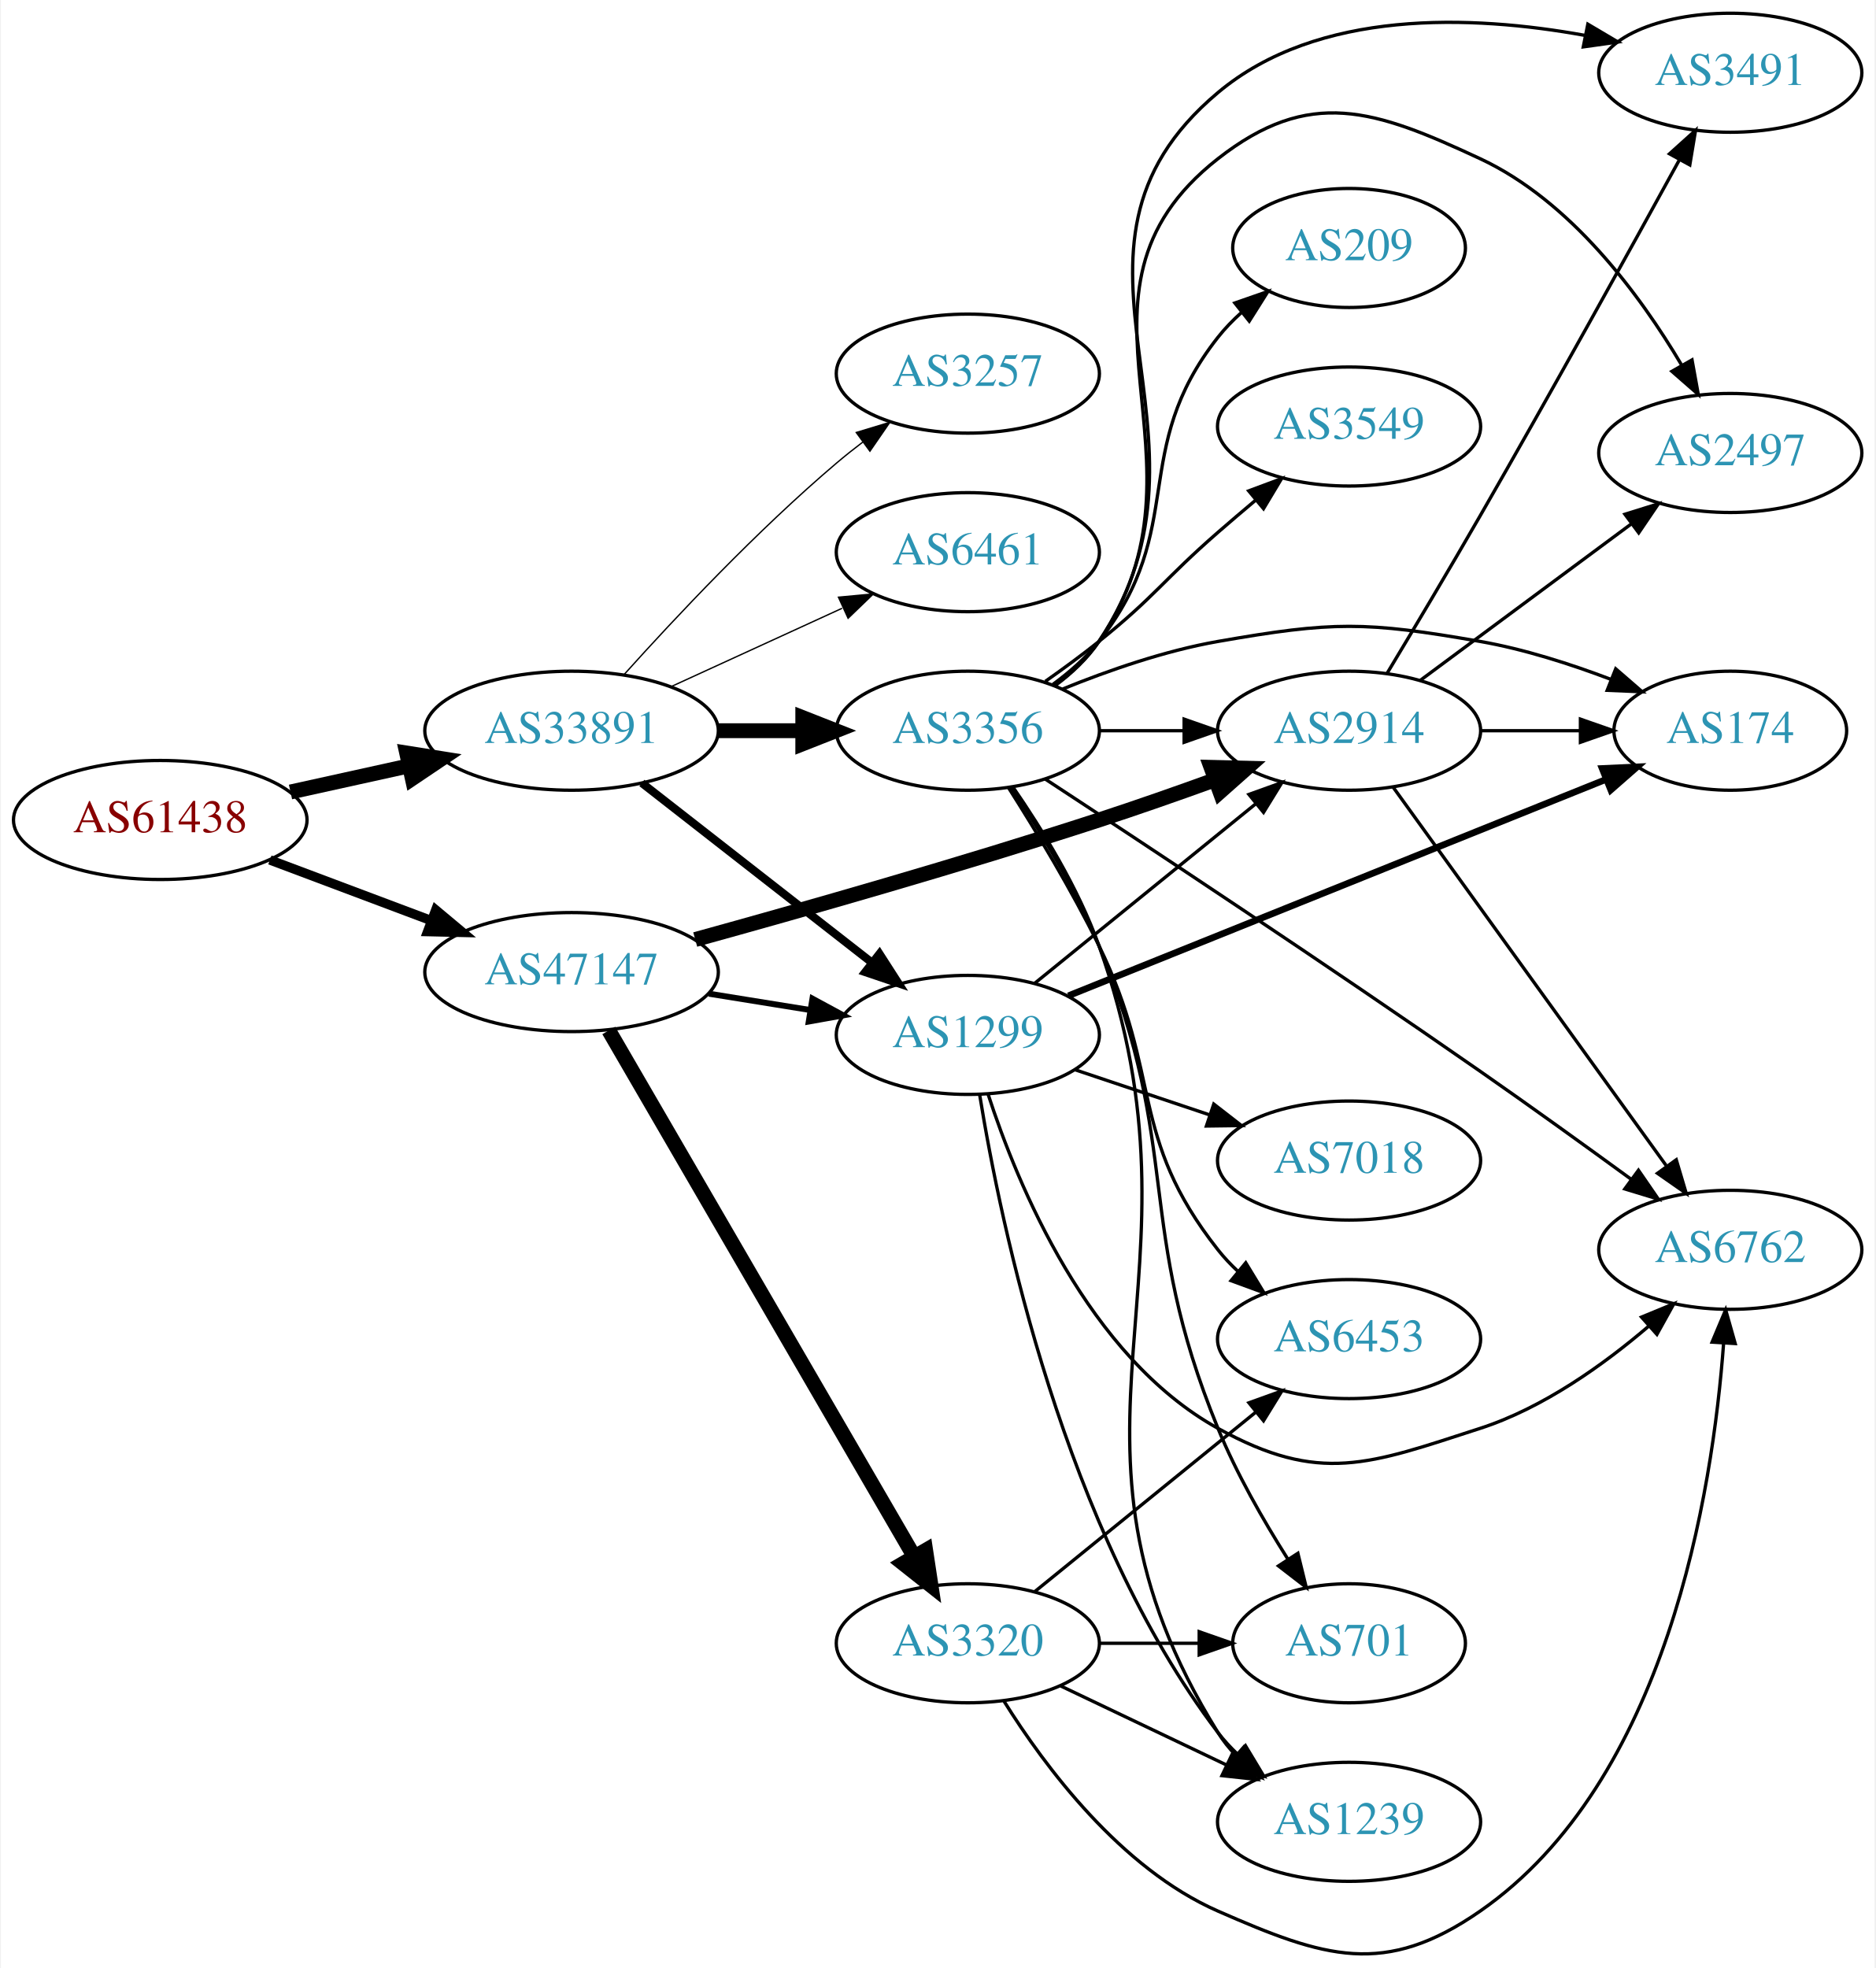
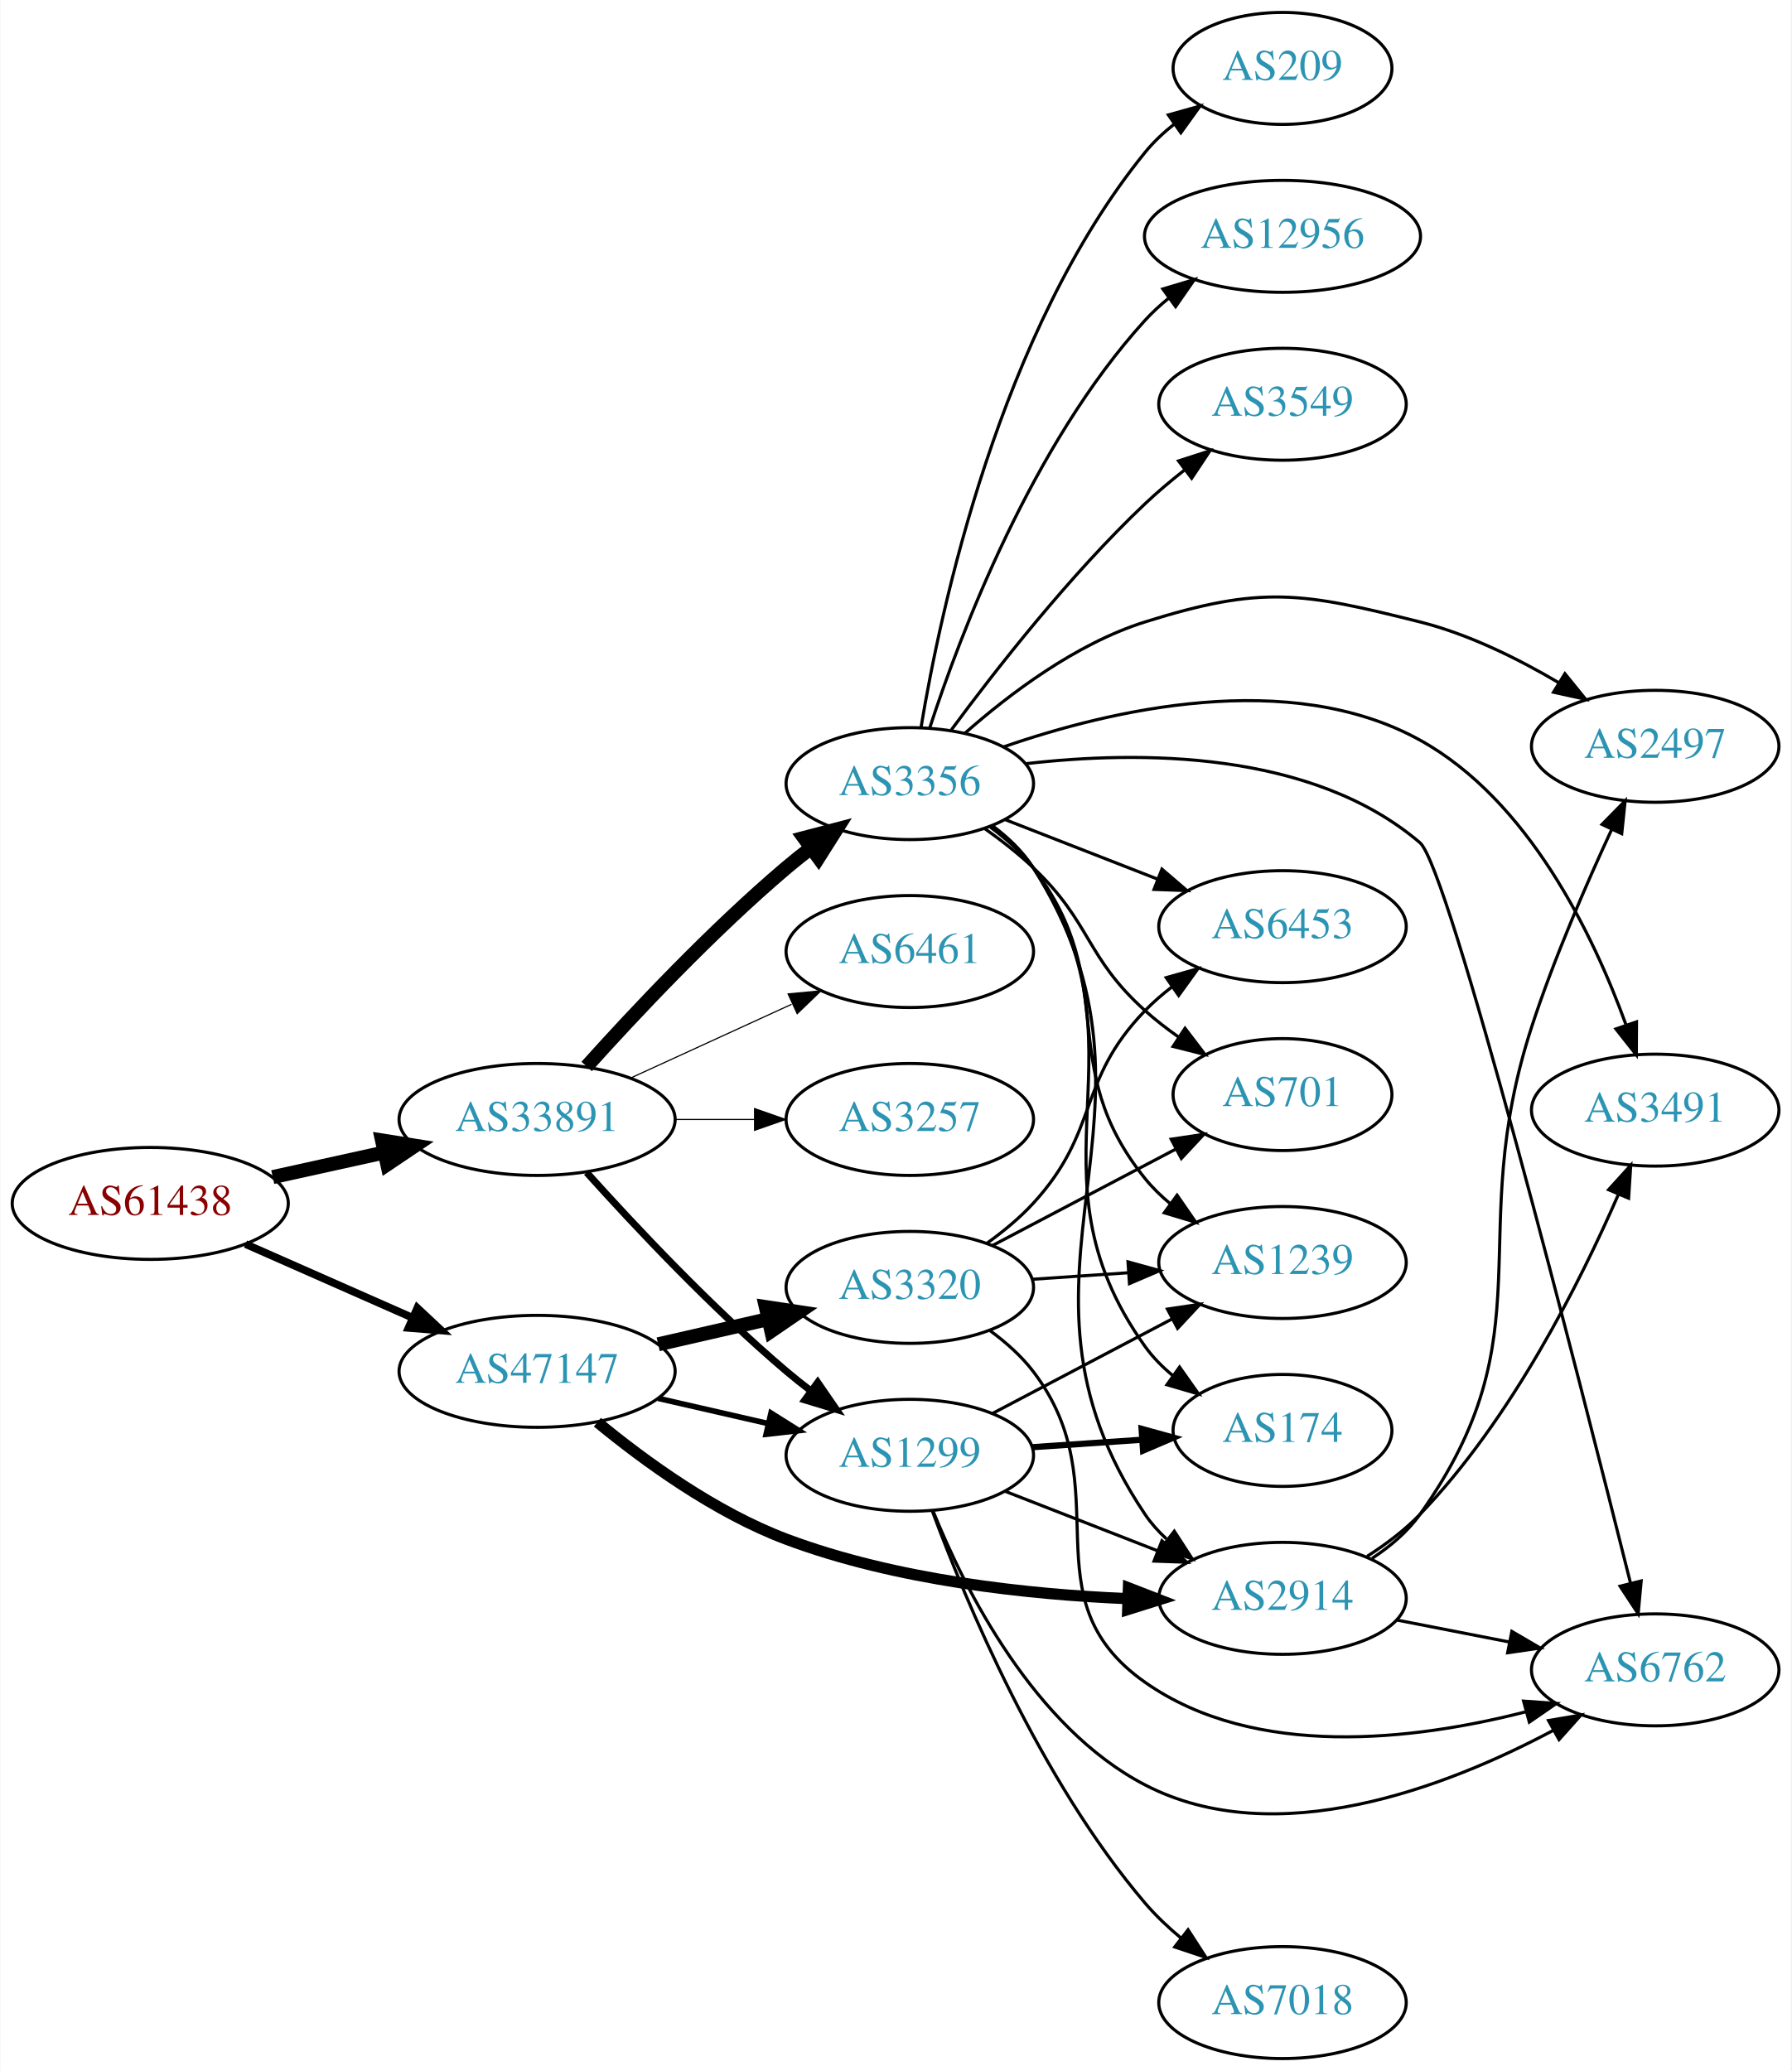
- <svg xmlns="http://www.w3.org/2000/svg" xmlns:xlink="http://www.w3.org/1999/xlink" width="567pt" height="595pt" viewBox="0.00 0.00 566.66 595.21">
-   <g id="graph0" class="graph" transform="scale(1 1) rotate(0) translate(4 591.213)">
-     <polygon fill="white" stroke="none" points="-4,4 -4,-591.213 562.663,-591.213 562.663,4 -4,4" />
+ <svg xmlns="http://www.w3.org/2000/svg" xmlns:xlink="http://www.w3.org/1999/xlink" width="576pt" height="666pt" viewBox="0.00 0.00 575.76 666.00">
+   <g id="graph0" class="graph" transform="scale(1 1) rotate(0) translate(4 662)">
+     <polygon fill="white" stroke="none" points="-4,4 -4,-662 571.762,-662 571.762,4 -4,4" />
    <g id="node1" class="node">
      <g id="a_node1">
        <a xlink:href="/asn/61438" xlink:title="AS61438 ~ ip-it consult GmbH [AT]">
-           <ellipse fill="#ffffff" stroke="black" cx="44.196" cy="-343.213" rx="44.393" ry="18" />
-           <text text-anchor="middle" x="44.196" y="-339.513" font-family="Times,serif" font-size="14.00" fill="#880000">AS61438</text>
+           <ellipse fill="#ffffff" stroke="black" cx="44.196" cy="-275" rx="44.393" ry="18" />
+           <text text-anchor="middle" x="44.196" y="-271.3" font-family="Times,serif" font-size="14.00" fill="#880000">AS61438</text>
        </a>
      </g>
    </g>
    <g id="node2" class="node">
      <g id="a_node2">
        <a xlink:href="/asn/33891" xlink:title="AS33891 ~ CORE-BACKBONE GMBH GLOBAL NETWORK [DE]">
-           <ellipse fill="#ffffff" stroke="black" cx="168.588" cy="-370.213" rx="44.393" ry="18" />
-           <text text-anchor="middle" x="168.588" y="-366.513" font-family="Times,serif" font-size="14.00" fill="#2c94b3">AS33891</text>
+           <ellipse fill="#ffffff" stroke="black" cx="168.588" cy="-302" rx="44.393" ry="18" />
+           <text text-anchor="middle" x="168.588" y="-298.3" font-family="Times,serif" font-size="14.00" fill="#2c94b3">AS33891</text>
        </a>
      </g>
    </g>
    <g id="edge1" class="edge">
-       <path fill="none" stroke="black" stroke-width="4.5" d="M83.586,-351.682C94.978,-354.195 107.6,-356.98 119.525,-359.61" />
-       <polygon fill="black" stroke="black" stroke-width="4.5" points="118.721,-363.465 129.335,-361.774 120.418,-355.775 118.721,-363.465" />
+       <path fill="none" stroke="black" stroke-width="4.5" d="M83.586,-283.469C94.978,-285.982 107.6,-288.767 119.525,-291.397" />
+       <polygon fill="black" stroke="black" stroke-width="4.5" points="118.721,-295.252 129.335,-293.561 120.418,-287.562 118.721,-295.252" />
    </g>
    <g id="node3" class="node">
      <g id="a_node3">
        <a xlink:href="/asn/47147" xlink:title="AS47147 ~ ANEXIA Internetdienstleistungs GmbH [AT]">
-           <ellipse fill="#ffffff" stroke="black" cx="168.588" cy="-297.213" rx="44.393" ry="18" />
-           <text text-anchor="middle" x="168.588" y="-293.513" font-family="Times,serif" font-size="14.00" fill="#2c94b3">AS47147</text>
+           <ellipse fill="#ffffff" stroke="black" cx="168.588" cy="-221" rx="44.393" ry="18" />
+           <text text-anchor="middle" x="168.588" y="-217.3" font-family="Times,serif" font-size="14.00" fill="#2c94b3">AS47147</text>
        </a>
      </g>
    </g>
    <g id="edge2" class="edge">
-       <path fill="none" stroke="black" stroke-width="2.842" d="M77.353,-331.127C92.251,-325.528 110.138,-318.805 126.043,-312.827" />
-       <polygon fill="black" stroke="black" stroke-width="2.842" points="127.517,-316.013 135.646,-309.218 125.054,-309.46 127.517,-316.013" />
+       <path fill="none" stroke="black" stroke-width="2.475" d="M74.824,-261.928C90.941,-254.817 111.081,-245.931 128.473,-238.258" />
+       <polygon fill="black" stroke="black" stroke-width="2.475" points="130.073,-241.378 137.809,-234.139 127.247,-234.973 130.073,-241.378" />
    </g>
    <g id="node4" class="node">
      <g id="a_node4">
-         <a xlink:href="/asn/3257" xlink:title="AS3257 ~ GTT [DE]">
-           <ellipse fill="#ffffff" stroke="black" cx="288.431" cy="-478.213" rx="39.794" ry="18" />
-           <text text-anchor="middle" x="288.431" y="-474.513" font-family="Times,serif" font-size="14.00" fill="#2c94b3">AS3257</text>
+         <a xlink:href="/asn/3356" xlink:title="AS3356 ~ Level 3 Parent, LLC [US]">
+           <ellipse fill="#ffffff" stroke="black" cx="288.431" cy="-410" rx="39.794" ry="18" />
+           <text text-anchor="middle" x="288.431" y="-406.3" font-family="Times,serif" font-size="14.00" fill="#2c94b3">AS3356</text>
        </a>
      </g>
    </g>
    <g id="edge3" class="edge">
-       <path fill="none" stroke="black" stroke-width="0.409" d="M184.521,-387.257C199.847,-404.31 224.782,-430.863 248.784,-451.213 251.281,-453.33 253.942,-455.445 256.653,-457.506" />
-       <polygon fill="black" stroke="black" stroke-width="0.409" points="254.69,-460.407 264.83,-463.479 258.819,-454.754 254.69,-460.407" />
+       <path fill="none" stroke="black" stroke-width="4.5" d="M184.521,-319.044C199.847,-336.097 224.782,-362.65 248.784,-383 251.281,-385.117 253.942,-387.232 256.653,-389.293" />
+       <polygon fill="black" stroke="black" stroke-width="4.5" points="254.432,-392.547 264.83,-395.266 259.077,-386.188 254.432,-392.547" />
    </g>
    <g id="node5" class="node">
      <g id="a_node5">
-         <a xlink:href="/asn/1299" xlink:title="AS1299 ~ Telia Carrier [EU]">
-           <ellipse fill="#ffffff" stroke="black" cx="288.431" cy="-278.213" rx="39.794" ry="18" />
-           <text text-anchor="middle" x="288.431" y="-274.513" font-family="Times,serif" font-size="14.00" fill="#2c94b3">AS1299</text>
+         <a xlink:href="/asn/6461" xlink:title="AS6461 ~ Zayo Bandwidth [US]">
+           <ellipse fill="#ffffff" stroke="black" cx="288.431" cy="-356" rx="39.794" ry="18" />
+           <text text-anchor="middle" x="288.431" y="-352.3" font-family="Times,serif" font-size="14.00" fill="#2c94b3">AS6461</text>
        </a>
      </g>
    </g>
    <g id="edge4" class="edge">
-       <path fill="none" stroke="black" stroke-width="2.455" d="M189.846,-354.398C209.017,-339.431 237.966,-316.83 259.358,-300.129" />
-       <polygon fill="black" stroke="black" stroke-width="2.455" points="261.709,-302.735 267.437,-293.822 257.401,-297.217 261.709,-302.735" />
+       <path fill="none" stroke="black" stroke-width="0.375" d="M198.718,-315.348C214.329,-322.502 233.727,-331.391 250.399,-339.03" />
+       <polygon fill="black" stroke="black" stroke-width="0.375" points="249.302,-342.378 259.851,-343.362 252.218,-336.014 249.302,-342.378" />
    </g>
    <g id="node6" class="node">
      <g id="a_node6">
-         <a xlink:href="/asn/3356" xlink:title="AS3356 ~ Level 3 Parent, LLC [US]">
-           <ellipse fill="#ffffff" stroke="black" cx="288.431" cy="-370.213" rx="39.794" ry="18" />
-           <text text-anchor="middle" x="288.431" y="-366.513" font-family="Times,serif" font-size="14.00" fill="#2c94b3">AS3356</text>
+         <a xlink:href="/asn/1299" xlink:title="AS1299 ~ Telia Carrier [EU]">
+           <ellipse fill="#ffffff" stroke="black" cx="288.431" cy="-194" rx="39.794" ry="18" />
+           <text text-anchor="middle" x="288.431" y="-190.3" font-family="Times,serif" font-size="14.00" fill="#2c94b3">AS1299</text>
        </a>
      </g>
    </g>
    <g id="edge5" class="edge">
-       <path fill="none" stroke="black" stroke-width="4.5" d="M212.799,-370.213C221.112,-370.213 229.875,-370.213 238.357,-370.213" />
-       <polygon fill="black" stroke="black" stroke-width="4.5" points="238.516,-374.151 248.516,-370.213 238.516,-366.276 238.516,-374.151" />
+       <path fill="none" stroke="black" stroke-width="2.25" d="M184.521,-284.956C199.847,-267.903 224.782,-241.35 248.784,-221 251.281,-218.883 253.942,-216.768 256.653,-214.707" />
+       <polygon fill="black" stroke="black" stroke-width="2.25" points="258.819,-217.459 264.83,-208.734 254.69,-211.806 258.819,-217.459" />
    </g>
    <g id="node7" class="node">
      <g id="a_node7">
-         <a xlink:href="/asn/6461" xlink:title="AS6461 ~ Zayo Bandwidth [US]">
-           <ellipse fill="#ffffff" stroke="black" cx="288.431" cy="-424.213" rx="39.794" ry="18" />
-           <text text-anchor="middle" x="288.431" y="-420.513" font-family="Times,serif" font-size="14.00" fill="#2c94b3">AS6461</text>
+         <a xlink:href="/asn/3257" xlink:title="AS3257 ~ GTT [DE]">
+           <ellipse fill="#ffffff" stroke="black" cx="288.431" cy="-302" rx="39.794" ry="18" />
+           <text text-anchor="middle" x="288.431" y="-298.3" font-family="Times,serif" font-size="14.00" fill="#2c94b3">AS3257</text>
        </a>
      </g>
    </g>
    <g id="edge6" class="edge">
-       <path fill="none" stroke="black" stroke-width="0.409" d="M198.718,-383.561C214.329,-390.715 233.727,-399.604 250.399,-407.243" />
-       <polygon fill="black" stroke="black" stroke-width="0.409" points="249.302,-410.591 259.851,-411.575 252.218,-404.227 249.302,-410.591" />
+       <path fill="none" stroke="black" stroke-width="0.375" d="M212.799,-302C221.112,-302 229.875,-302 238.357,-302" />
+       <polygon fill="black" stroke="black" stroke-width="0.375" points="238.516,-305.5 248.516,-302 238.516,-298.5 238.516,-305.5" />
+     </g>
+     <g id="edge25" class="edge">
+       <path fill="none" stroke="black" stroke-width="1.8" d="M207.523,-212.308C218.764,-209.733 231.176,-206.889 242.799,-204.226" />
+       <polygon fill="black" stroke="black" stroke-width="1.8" points="243.795,-207.588 252.761,-201.943 242.232,-200.765 243.795,-207.588" />
+     </g>
+     <g id="node18" class="node">
+       <g id="a_node18">
+         <a xlink:href="/asn/2914" xlink:title="AS2914 ~ NTT America, Inc. [US]">
+           <ellipse fill="#ffffff" stroke="black" cx="408.273" cy="-148" rx="39.794" ry="18" />
+           <text text-anchor="middle" x="408.273" y="-144.3" font-family="Times,serif" font-size="14.00" fill="#2c94b3">AS2914</text>
+         </a>
+       </g>
    </g>
    <g id="edge24" class="edge">
-       <path fill="none" stroke="black" stroke-width="1.8" d="M210.143,-290.674C220.03,-289.08 230.683,-287.363 240.827,-285.727" />
-       <polygon fill="black" stroke="black" stroke-width="1.8" points="241.438,-289.174 250.753,-284.127 240.323,-282.263 241.438,-289.174" />
+       <path fill="none" stroke="black" stroke-width="3.6" d="M187.977,-204.64C203.167,-192.122 225.88,-175.592 248.784,-167 284.021,-153.782 326.473,-149.241 358.57,-147.891" />
+       <polygon fill="black" stroke="black" stroke-width="3.6" points="358.726,-151.388 368.604,-147.557 358.494,-144.391 358.726,-151.388" />
+     </g>
+     <g id="node20" class="node">
+       <g id="a_node20">
+         <a xlink:href="/asn/3320" xlink:title="AS3320 ~ DTAG [DE]">
+           <ellipse fill="#ffffff" stroke="black" cx="288.431" cy="-248" rx="39.794" ry="18" />
+           <text text-anchor="middle" x="288.431" y="-244.3" font-family="Times,serif" font-size="14.00" fill="#2c94b3">AS3320</text>
+         </a>
+       </g>
+     </g>
+     <g id="edge23" class="edge">
+       <path fill="none" stroke="black" stroke-width="4.5" d="M207.523,-229.692C218.764,-232.267 231.176,-235.111 242.799,-237.774" />
+       <polygon fill="black" stroke="black" stroke-width="4.5" points="242.134,-241.661 252.761,-240.057 243.893,-233.985 242.134,-241.661" />
    </g>
    <g id="node8" class="node">
      <g id="a_node8">
-         <a xlink:href="/asn/2914" xlink:title="AS2914 ~ NTT America, Inc. [US]">
-           <ellipse fill="#ffffff" stroke="black" cx="403.724" cy="-370.213" rx="39.794" ry="18" />
-           <text text-anchor="middle" x="403.724" y="-366.513" font-family="Times,serif" font-size="14.00" fill="#2c94b3">AS2914</text>
-         </a>
-       </g>
+         <a xlink:href="/asn/6453" xlink:title="AS6453 ~ TATA COMMUNICATIONS (AMERICA) INC [US]">
+           <ellipse fill="#ffffff" stroke="black" cx="408.273" cy="-364" rx="39.794" ry="18" />
+           <text text-anchor="middle" x="408.273" y="-360.3" font-family="Times,serif" font-size="14.00" fill="#2c94b3">AS6453</text>
+         </a>
+       </g>
+     </g>
+     <g id="edge7" class="edge">
+       <path fill="none" stroke="black" d="M319.167,-398.392C333.961,-392.618 352.039,-385.561 367.96,-379.346" />
+       <polygon fill="black" stroke="black" points="369.503,-382.501 377.546,-375.604 366.958,-375.98 369.503,-382.501" />
+     </g>
+     <g id="node9" class="node">
+       <g id="a_node9">
+         <a xlink:href="/asn/209" xlink:title="AS209 ~ CenturyLink Communications, LLC [US]">
+           <ellipse fill="#ffffff" stroke="black" cx="408.273" cy="-640" rx="35.194" ry="18" />
+           <text text-anchor="middle" x="408.273" y="-636.3" font-family="Times,serif" font-size="14.00" fill="#2c94b3">AS209</text>
+         </a>
+       </g>
+     </g>
+     <g id="edge8" class="edge">
+       <path fill="none" stroke="black" d="M292.018,-427.94C298.277,-465.87 317.315,-555.44 364.077,-613 366.775,-616.32 369.995,-619.35 373.445,-622.08" />
+       <polygon fill="black" stroke="black" points="371.57,-625.04 381.771,-627.903 375.582,-619.304 371.57,-625.04" />
+     </g>
+     <g id="node10" class="node">
+       <g id="a_node10">
+         <a xlink:href="/asn/12956" xlink:title="AS12956 ~ TELXIUS [ES]">
+           <ellipse fill="#ffffff" stroke="black" cx="408.273" cy="-586" rx="44.393" ry="18" />
+           <text text-anchor="middle" x="408.273" y="-582.3" font-family="Times,serif" font-size="14.00" fill="#2c94b3">AS12956</text>
+         </a>
+       </g>
+     </g>
+     <g id="edge9" class="edge">
+       <path fill="none" stroke="black" d="M294.84,-427.917C304.618,-457.925 327.664,-518.984 364.077,-559 366.41,-561.563 369.04,-563.974 371.823,-566.22" />
+       <polygon fill="black" stroke="black" points="369.794,-569.072 379.947,-572.099 373.898,-563.401 369.794,-569.072" />
+     </g>
+     <g id="node11" class="node">
+       <g id="a_node11">
+         <a xlink:href="/asn/701" xlink:title="AS701 ~ UUNET [US]">
+           <ellipse fill="#ffffff" stroke="black" cx="408.273" cy="-310" rx="35.194" ry="18" />
+           <text text-anchor="middle" x="408.273" y="-306.3" font-family="Times,serif" font-size="14.00" fill="#2c94b3">AS701</text>
+         </a>
+       </g>
+     </g>
+     <g id="edge10" class="edge">
+       <path fill="none" stroke="black" d="M312.373,-395.647C317.767,-391.828 323.323,-387.503 328.077,-383 346.925,-365.147 344.779,-354.365 364.077,-337 367.422,-333.991 371.143,-331.111 374.959,-328.428" />
+       <polygon fill="black" stroke="black" points="376.93,-331.321 383.355,-322.897 373.079,-325.476 376.93,-331.321" />
+     </g>
+     <g id="node12" class="node">
+       <g id="a_node12">
+         <a xlink:href="/asn/1239" xlink:title="AS1239 ~ Sprint [US]">
+           <ellipse fill="#ffffff" stroke="black" cx="408.273" cy="-256" rx="39.794" ry="18" />
+           <text text-anchor="middle" x="408.273" y="-252.3" font-family="Times,serif" font-size="14.00" fill="#2c94b3">AS1239</text>
+         </a>
+       </g>
+     </g>
+     <g id="edge11" class="edge">
+       <path fill="none" stroke="black" d="M314.274,-396.052C319.355,-392.326 324.297,-387.94 328.077,-383 356.787,-345.489 334.417,-319.764 364.077,-283 366.437,-280.075 369.204,-277.377 372.178,-274.911" />
+       <polygon fill="black" stroke="black" points="374.37,-277.644 380.395,-268.93 370.25,-271.985 374.37,-277.644" />
+     </g>
+     <g id="node13" class="node">
+       <g id="a_node13">
+         <a xlink:href="/asn/3549" xlink:title="AS3549 ~ Level 3 Parent, LLC [US]">
+           <ellipse fill="#ffffff" stroke="black" cx="408.273" cy="-532" rx="39.794" ry="18" />
+           <text text-anchor="middle" x="408.273" y="-528.3" font-family="Times,serif" font-size="14.00" fill="#2c94b3">AS3549</text>
+         </a>
+       </g>
+     </g>
+     <g id="edge12" class="edge">
+       <path fill="none" stroke="black" d="M301.801,-427.303C315.774,-446.242 339.753,-476.974 364.077,-500 367.96,-503.675 372.267,-507.308 376.616,-510.733" />
+       <polygon fill="black" stroke="black" points="374.84,-513.778 384.926,-517.02 379.063,-508.196 374.84,-513.778" />
+     </g>
+     <g id="node14" class="node">
+       <g id="a_node14">
+         <a xlink:href="/asn/2497" xlink:title="AS2497 ~ Internet Initiative Japan Inc. [JP]">
+           <ellipse fill="#ffffff" stroke="black" cx="528.116" cy="-422" rx="39.794" ry="18" />
+           <text text-anchor="middle" x="528.116" y="-418.3" font-family="Times,serif" font-size="14.00" fill="#2c94b3">AS2497</text>
+         </a>
+       </g>
+     </g>
+     <g id="edge13" class="edge">
+       <path fill="none" stroke="black" d="M306.17,-426.217C320.311,-438.712 341.776,-454.998 364.077,-462 401.559,-473.768 414.366,-471.566 452.469,-462 468.111,-458.073 484.053,-450.168 497.166,-442.415" />
+       <polygon fill="black" stroke="black" points="499.077,-445.348 505.754,-437.122 495.404,-439.389 499.077,-445.348" />
+     </g>
+     <g id="node15" class="node">
+       <g id="a_node15">
+         <a xlink:href="/asn/6762" xlink:title="AS6762 ~ TELECOM ITALIA SPARKLE S.p.A. [IT]">
+           <ellipse fill="#ffffff" stroke="black" cx="528.116" cy="-125" rx="39.794" ry="18" />
+           <text text-anchor="middle" x="528.116" y="-121.3" font-family="Times,serif" font-size="14.00" fill="#2c94b3">AS6762</text>
+         </a>
+       </g>
+     </g>
+     <g id="edge14" class="edge">
+       <path fill="none" stroke="black" d="M325.707,-416.399C362.085,-420.623 417.575,-420.788 452.469,-391 461.754,-383.074 503.489,-219.493 520.183,-152.868" />
+       <polygon fill="black" stroke="black" points="523.608,-153.597 522.638,-143.046 516.817,-151.899 523.608,-153.597" />
+     </g>
+     <g id="node16" class="node">
+       <g id="a_node16">
+         <a xlink:href="/asn/3491" xlink:title="AS3491 ~ PCCW Global, Inc. [US]">
+           <ellipse fill="#ffffff" stroke="black" cx="528.116" cy="-305" rx="39.794" ry="18" />
+           <text text-anchor="middle" x="528.116" y="-301.3" font-family="Times,serif" font-size="14.00" fill="#2c94b3">AS3491</text>
+         </a>
+       </g>
+     </g>
+     <g id="edge15" class="edge">
+       <path fill="none" stroke="black" d="M318.566,-421.804C352.861,-433.695 410.457,-447.24 452.469,-424 487.441,-404.655 508.228,-361.313 518.66,-332.625" />
+       <polygon fill="black" stroke="black" points="522.099,-333.385 522.041,-322.79 515.48,-331.108 522.099,-333.385" />
+     </g>
+     <g id="node17" class="node">
+       <g id="a_node17">
+         <a xlink:href="/asn/174" xlink:title="AS174 ~ Cogent Communications [US]">
+           <ellipse fill="#ffffff" stroke="black" cx="408.273" cy="-202" rx="35.194" ry="18" />
+           <text text-anchor="middle" x="408.273" y="-198.3" font-family="Times,serif" font-size="14.00" fill="#2c94b3">AS174</text>
+         </a>
+       </g>
+     </g>
+     <g id="edge16" class="edge">
+       <path fill="none" stroke="black" d="M314.708,-396.365C319.766,-392.622 324.589,-388.15 328.077,-383 367.493,-324.802 323.185,-286.171 364.077,-229 366.566,-225.52 369.657,-222.392 373.033,-219.605" />
+       <polygon fill="black" stroke="black" points="375.172,-222.379 381.28,-213.722 371.107,-216.68 375.172,-222.379" />
+     </g>
+     <g id="edge17" class="edge">
+       <path fill="none" stroke="black" d="M314.933,-396.512C319.979,-392.762 324.741,-388.25 328.077,-383 378.403,-303.821 311.742,-252.866 364.077,-175 366.001,-172.137 368.342,-169.52 370.927,-167.141" />
+       <polygon fill="black" stroke="black" points="373.478,-169.592 379.245,-160.704 369.194,-164.056 373.478,-169.592" />
    </g>
    <g id="edge22" class="edge">
-       <path fill="none" stroke="black" stroke-width="4.5" d="M205.986,-307.057C238.242,-315.951 286.531,-329.686 328.077,-343.213 339.53,-346.942 351.863,-351.272 363.141,-355.358" />
-       <polygon fill="black" stroke="black" stroke-width="4.5" points="361.987,-359.128 372.731,-358.864 364.691,-351.732 361.987,-359.128" />
+       <path fill="none" stroke="black" d="M315.001,-207.453C331.91,-216.35 354.284,-228.121 372.765,-237.844" />
+       <polygon fill="black" stroke="black" points="371.274,-241.014 381.753,-242.573 374.533,-234.82 371.274,-241.014" />
+     </g>
+     <g id="edge21" class="edge">
+       <path fill="none" stroke="black" d="M295.922,-176.036C306.069,-150.986 328.315,-106.556 364.077,-88 406.231,-66.128 461.1,-87.328 495.212,-105.477" />
+       <polygon fill="black" stroke="black" points="493.81,-108.702 504.255,-110.477 497.197,-102.576 493.81,-108.702" />
+     </g>
+     <g id="edge20" class="edge">
+       <path fill="none" stroke="black" stroke-width="2" d="M327.691,-196.597C339.022,-197.367 351.521,-198.215 363.19,-199.007" />
+       <polygon fill="black" stroke="black" stroke-width="2" points="362.966,-202.5 373.18,-199.685 363.44,-195.516 362.966,-202.5" />
+     </g>
+     <g id="edge18" class="edge">
+       <path fill="none" stroke="black" d="M319.167,-182.392C333.961,-176.618 352.039,-169.561 367.96,-163.346" />
+       <polygon fill="black" stroke="black" points="369.503,-166.501 377.546,-159.604 366.958,-159.98 369.503,-166.501" />
    </g>
    <g id="node19" class="node">
      <g id="a_node19">
-         <a xlink:href="/asn/3320" xlink:title="AS3320 ~ DTAG [DE]">
-           <ellipse fill="#ffffff" stroke="black" cx="288.431" cy="-94.213" rx="39.794" ry="18" />
-           <text text-anchor="middle" x="288.431" y="-90.513" font-family="Times,serif" font-size="14.00" fill="#2c94b3">AS3320</text>
-         </a>
-       </g>
-     </g>
-     <g id="edge23" class="edge">
-       <path fill="none" stroke="black" stroke-width="4.5" d="M179.84,-279.553C200.612,-243.771 247.76,-162.552 272.162,-120.516" />
-       <polygon fill="black" stroke="black" stroke-width="4.5" points="275.672,-122.313 277.287,-111.687 268.861,-118.359 275.672,-122.313" />
-     </g>
-     <g id="edge7" class="edge">
-       <path fill="none" stroke="black" d="M308.649,-293.82C327.041,-308.755 354.961,-331.427 375.611,-348.196" />
-       <polygon fill="black" stroke="black" points="373.442,-350.943 383.411,-354.53 377.854,-345.509 373.442,-350.943" />
-     </g>
-     <g id="node9" class="node">
-       <g id="a_node9">
-         <a xlink:href="/asn/6762" xlink:title="AS6762 ~ TELECOM ITALIA SPARKLE S.p.A. [IT]">
-           <ellipse fill="#ffffff" stroke="black" cx="519.017" cy="-213.213" rx="39.794" ry="18" />
-           <text text-anchor="middle" x="519.017" y="-209.513" font-family="Times,serif" font-size="14.00" fill="#2c94b3">AS6762</text>
-         </a>
-       </g>
-     </g>
-     <g id="edge8" class="edge">
-       <path fill="none" stroke="black" d="M294.505,-260.423C303.427,-232.907 324.811,-180.934 364.077,-159.213 394.915,-142.154 409.843,-148.357 443.37,-159.213 462.451,-165.391 480.749,-178.472 494.452,-190.212" />
-       <polygon fill="black" stroke="black" points="492.168,-192.864 501.961,-196.907 496.826,-187.639 492.168,-192.864" />
-     </g>
-     <g id="node10" class="node">
-       <g id="a_node10">
        <a xlink:href="/asn/7018" xlink:title="AS7018 ~ AT&amp;T Services, Inc. [US]">
-           <ellipse fill="#ffffff" stroke="black" cx="403.724" cy="-240.213" rx="39.794" ry="18" />
-           <text text-anchor="middle" x="403.724" y="-236.513" font-family="Times,serif" font-size="14.00" fill="#2c94b3">AS7018</text>
-         </a>
-       </g>
-     </g>
-     <g id="edge9" class="edge">
-       <path fill="none" stroke="black" d="M320.688,-267.729C333.337,-263.486 348.116,-258.529 361.618,-254.001" />
-       <polygon fill="black" stroke="black" points="362.807,-257.293 371.175,-250.795 360.581,-250.657 362.807,-257.293" />
-     </g>
-     <g id="node11" class="node">
-       <g id="a_node11">
-         <a xlink:href="/asn/1239" xlink:title="AS1239 ~ Sprint [US]">
-           <ellipse fill="#ffffff" stroke="black" cx="403.724" cy="-40.213" rx="39.794" ry="18" />
-           <text text-anchor="middle" x="403.724" y="-36.513" font-family="Times,serif" font-size="14.00" fill="#2c94b3">AS1239</text>
-         </a>
-       </g>
-     </g>
-     <g id="edge10" class="edge">
-       <path fill="none" stroke="black" d="M292.015,-260.056C298.311,-221.177 317.485,-128.437 364.077,-67.213 365.843,-64.893 367.866,-62.695 370.04,-60.632" />
-       <polygon fill="black" stroke="black" points="372.397,-63.223 377.86,-54.145 367.929,-57.835 372.397,-63.223" />
-     </g>
-     <g id="node12" class="node">
-       <g id="a_node12">
-         <a xlink:href="/asn/174" xlink:title="AS174 ~ Cogent Communications [US]">
-           <ellipse fill="#ffffff" stroke="black" cx="519.017" cy="-370.213" rx="35.194" ry="18" />
-           <text text-anchor="middle" x="519.017" y="-366.513" font-family="Times,serif" font-size="14.00" fill="#2c94b3">AS174</text>
-         </a>
-       </g>
-     </g>
-     <g id="edge11" class="edge">
-       <path fill="none" stroke="black" stroke-width="2" d="M318.846,-290.052C360.412,-306.781 436.287,-337.319 481.434,-355.489" />
-       <polygon fill="black" stroke="black" stroke-width="2" points="480.266,-358.792 490.85,-359.279 482.88,-352.298 480.266,-358.792" />
-     </g>
-     <g id="edge18" class="edge">
-       <path fill="none" stroke="black" d="M328.103,-370.213C336.306,-370.213 345.07,-370.213 353.602,-370.213" />
-       <polygon fill="black" stroke="black" points="353.841,-373.713 363.841,-370.213 353.841,-366.713 353.841,-373.713" />
-     </g>
-     <g id="edge16" class="edge">
-       <path fill="none" stroke="black" d="M311.782,-355.626C341.891,-335.893 397.049,-299.448 443.37,-267.213 458.591,-256.62 475.336,-244.547 489.102,-234.506" />
-       <polygon fill="black" stroke="black" points="491.243,-237.277 497.248,-228.548 487.11,-231.627 491.243,-237.277" />
+           <ellipse fill="#ffffff" stroke="black" cx="408.273" cy="-18" rx="39.794" ry="18" />
+           <text text-anchor="middle" x="408.273" y="-14.3" font-family="Times,serif" font-size="14.00" fill="#2c94b3">AS7018</text>
+         </a>
+       </g>
    </g>
    <g id="edge19" class="edge">
-       <path fill="none" stroke="black" d="M302.049,-353.2C310.756,-340.592 321.847,-322.644 328.077,-305.213 364.083,-204.473 307.654,-158.105 364.077,-67.213 365.615,-64.736 367.473,-62.425 369.533,-60.283" />
-       <polygon fill="black" stroke="black" points="371.903,-62.859 377.139,-53.649 367.302,-57.584 371.903,-62.859" />
-     </g>
-     <g id="edge21" class="edge">
-       <path fill="none" stroke="black" d="M317.155,-382.844C330.949,-388.449 348.06,-394.405 364.077,-397.213 398.789,-403.298 408.658,-403.298 443.37,-397.213 456.652,-394.885 470.685,-390.392 482.955,-385.73" />
-       <polygon fill="black" stroke="black" points="484.367,-388.935 492.37,-381.992 481.784,-382.429 484.367,-388.935" />
-     </g>
-     <g id="node13" class="node">
-       <g id="a_node13">
-         <a xlink:href="/asn/2497" xlink:title="AS2497 ~ Internet Initiative Japan Inc. [JP]">
-           <ellipse fill="#ffffff" stroke="black" cx="519.017" cy="-454.213" rx="39.794" ry="18" />
-           <text text-anchor="middle" x="519.017" y="-450.513" font-family="Times,serif" font-size="14.00" fill="#2c94b3">AS2497</text>
-         </a>
-       </g>
-     </g>
-     <g id="edge12" class="edge">
-       <path fill="none" stroke="black" d="M314.662,-383.88C319.722,-387.621 324.558,-392.084 328.077,-397.213 365.889,-452.32 311.466,-501.999 364.077,-543.213 391.82,-564.946 411.432,-558.11 443.37,-543.213 470.753,-530.44 491.653,-502.133 504.278,-480.85" />
-       <polygon fill="black" stroke="black" points="507.445,-482.361 509.334,-471.935 501.356,-478.907 507.445,-482.361" />
-     </g>
-     <g id="node14" class="node">
-       <g id="a_node14">
-         <a xlink:href="/asn/3549" xlink:title="AS3549 ~ Level 3 Parent, LLC [US]">
-           <ellipse fill="#ffffff" stroke="black" cx="403.724" cy="-462.213" rx="39.794" ry="18" />
-           <text text-anchor="middle" x="403.724" y="-458.513" font-family="Times,serif" font-size="14.00" fill="#2c94b3">AS3549</text>
-         </a>
-       </g>
-     </g>
-     <g id="edge13" class="edge">
-       <path fill="none" stroke="black" d="M311.87,-385.143C317.279,-388.944 322.969,-393.117 328.077,-397.213 345.011,-410.791 347.713,-415.954 364.077,-430.213 367.743,-433.407 371.647,-436.729 375.511,-439.972" />
-       <polygon fill="black" stroke="black" points="373.373,-442.746 383.299,-446.45 377.85,-437.364 373.373,-442.746" />
-     </g>
-     <g id="node15" class="node">
-       <g id="a_node15">
-         <a xlink:href="/asn/701" xlink:title="AS701 ~ UUNET [US]">
-           <ellipse fill="#ffffff" stroke="black" cx="403.724" cy="-94.213" rx="35.194" ry="18" />
-           <text text-anchor="middle" x="403.724" y="-90.513" font-family="Times,serif" font-size="14.00" fill="#2c94b3">AS701</text>
-         </a>
-       </g>
-     </g>
-     <g id="edge14" class="edge">
-       <path fill="none" stroke="black" d="M301.569,-353.016C310.045,-340.32 321.055,-322.341 328.077,-305.213 353.429,-243.376 338.725,-221.05 364.077,-159.213 369.657,-145.602 377.756,-131.454 385.1,-119.846" />
-       <polygon fill="black" stroke="black" points="388.245,-121.431 390.765,-111.14 382.377,-117.613 388.245,-121.431" />
-     </g>
-     <g id="node16" class="node">
-       <g id="a_node16">
-         <a xlink:href="/asn/209" xlink:title="AS209 ~ CenturyLink Communications, LLC [US]">
-           <ellipse fill="#ffffff" stroke="black" cx="403.724" cy="-516.213" rx="35.194" ry="18" />
-           <text text-anchor="middle" x="403.724" y="-512.513" font-family="Times,serif" font-size="14.00" fill="#2c94b3">AS209</text>
-         </a>
-       </g>
-     </g>
-     <g id="edge15" class="edge">
-       <path fill="none" stroke="black" d="M314.174,-384.238C319.26,-387.961 324.229,-392.326 328.077,-397.213 355.24,-431.711 336.915,-454.715 364.077,-489.213 366.153,-491.85 368.555,-494.334 371.126,-496.648" />
-       <polygon fill="black" stroke="black" points="369.181,-499.573 379.187,-503.057 373.538,-494.094 369.181,-499.573" />
-     </g>
-     <g id="node17" class="node">
-       <g id="a_node17">
-         <a xlink:href="/asn/6453" xlink:title="AS6453 ~ TATA COMMUNICATIONS (AMERICA) INC [US]">
-           <ellipse fill="#ffffff" stroke="black" cx="403.724" cy="-186.213" rx="39.794" ry="18" />
-           <text text-anchor="middle" x="403.724" y="-182.513" font-family="Times,serif" font-size="14.00" fill="#2c94b3">AS6453</text>
-         </a>
-       </g>
-     </g>
-     <g id="edge17" class="edge">
-       <path fill="none" stroke="black" d="M300.726,-352.988C308.894,-340.129 319.89,-321.961 328.077,-305.213 347.361,-265.766 336.915,-247.711 364.077,-213.213 365.881,-210.922 367.931,-208.746 370.124,-206.697" />
-       <polygon fill="black" stroke="black" points="372.478,-209.293 377.98,-200.238 368.033,-203.885 372.478,-209.293" />
-     </g>
-     <g id="node18" class="node">
-       <g id="a_node18">
-         <a xlink:href="/asn/3491" xlink:title="AS3491 ~ PCCW Global, Inc. [US]">
-           <ellipse fill="#ffffff" stroke="black" cx="519.017" cy="-569.213" rx="39.794" ry="18" />
-           <text text-anchor="middle" x="519.017" y="-565.513" font-family="Times,serif" font-size="14.00" fill="#2c94b3">AS3491</text>
-         </a>
-       </g>
-     </g>
-     <g id="edge20" class="edge">
-       <path fill="none" stroke="black" d="M314.769,-383.807C319.824,-387.552 324.631,-392.035 328.077,-397.213 369.907,-460.057 306.245,-514.689 364.077,-563.213 394.344,-588.608 440.937,-586.693 474.937,-580.531" />
-       <polygon fill="black" stroke="black" points="475.933,-583.901 485.052,-578.507 474.56,-577.037 475.933,-583.901" />
+       <path fill="none" stroke="black" d="M295.674,-176.065C306.353,-147.196 330.289,-89.651 364.077,-50 367.471,-46.017 371.45,-42.245 375.595,-38.781" />
+       <polygon fill="black" stroke="black" points="377.903,-41.42 383.66,-32.526 373.613,-35.888 377.903,-41.42" />
+     </g>
+     <g id="edge26" class="edge">
+       <path fill="none" stroke="black" d="M437.08,-160.858C442.895,-164.679 448.468,-169.381 452.469,-175 493.994,-233.315 466.256,-263.945 488.469,-332 495.593,-353.823 505.95,-377.658 514.15,-395.314" />
+       <polygon fill="black" stroke="black" points="511.02,-396.882 518.449,-404.435 517.352,-393.897 511.02,-396.882" />
+     </g>
+     <g id="edge27" class="edge">
+       <path fill="none" stroke="black" d="M444.95,-141.037C456.381,-138.806 469.203,-136.303 481.257,-133.951" />
+       <polygon fill="black" stroke="black" points="482.01,-137.37 491.154,-132.019 480.669,-130.499 482.01,-137.37" />
    </g>
    <g id="edge28" class="edge">
-       <path fill="none" stroke="black" d="M417.064,-353.112C436.984,-325.507 476.338,-270.971 499.59,-238.748" />
-       <polygon fill="black" stroke="black" points="502.678,-240.45 505.692,-230.293 497.002,-236.354 502.678,-240.45" />
-     </g>
-     <g id="edge26" class="edge">
-       <path fill="none" stroke="black" d="M443.396,-370.213C453.101,-370.213 463.592,-370.213 473.555,-370.213" />
-       <polygon fill="black" stroke="black" points="473.691,-373.713 483.691,-370.213 473.691,-366.713 473.691,-373.713" />
-     </g>
-     <g id="edge25" class="edge">
-       <path fill="none" stroke="black" d="M425.24,-385.425C443.095,-398.663 469.168,-417.994 489.13,-432.796" />
-       <polygon fill="black" stroke="black" points="487.153,-435.686 497.27,-438.831 491.322,-430.063 487.153,-435.686" />
-     </g>
-     <g id="edge27" class="edge">
-       <path fill="none" stroke="black" d="M415.191,-387.516C423.043,-400.567 434.004,-418.942 443.37,-435.213 464.762,-472.374 488.775,-515.799 503.649,-542.908" />
-       <polygon fill="black" stroke="black" points="500.635,-544.691 508.509,-551.779 506.773,-541.327 500.635,-544.691" />
+       <path fill="none" stroke="black" d="M435.491,-161.513C441.502,-165.357 447.561,-169.905 452.469,-175 481.865,-205.516 504.062,-249.795 516.327,-277.991" />
+       <polygon fill="black" stroke="black" points="513.124,-279.401 520.247,-287.244 519.569,-276.671 513.124,-279.401" />
+     </g>
+     <g id="edge31" class="edge">
+       <path fill="none" stroke="black" d="M313.233,-262.192C318.48,-265.959 323.756,-270.301 328.077,-275 349.646,-298.455 341.916,-314.105 364.077,-337 366.691,-339.701 369.628,-342.249 372.708,-344.621" />
+       <polygon fill="black" stroke="black" points="370.872,-347.608 381.073,-350.471 374.884,-341.871 370.872,-347.608" />
    </g>
    <g id="edge30" class="edge">
-       <path fill="none" stroke="black" d="M299.397,-76.651C311.7,-56.964 334.653,-26.11 364.077,-13.213 396.354,0.935 414.42,6.883 443.37,-13.213 499.883,-52.441 513.688,-139.929 517.007,-185.07" />
-       <polygon fill="black" stroke="black" points="513.514,-185.296 517.62,-195.063 520.501,-184.868 513.514,-185.296" />
-     </g>
-     <g id="edge31" class="edge">
-       <path fill="none" stroke="black" d="M316.567,-81.279C331.561,-74.132 350.382,-65.161 366.605,-57.428" />
-       <polygon fill="black" stroke="black" points="368.288,-60.504 375.809,-53.042 365.276,-54.185 368.288,-60.504" />
+       <path fill="none" stroke="black" d="M315.001,-261.453C332.258,-270.532 355.205,-282.606 373.899,-292.441" />
+       <polygon fill="black" stroke="black" points="372.482,-295.65 382.961,-297.209 375.741,-289.455 372.482,-295.65" />
+     </g>
+     <g id="edge29" class="edge">
+       <path fill="none" stroke="black" d="M327.691,-250.597C337.57,-251.268 348.337,-251.999 358.667,-252.7" />
+       <polygon fill="black" stroke="black" points="358.588,-256.203 368.802,-253.388 359.062,-249.219 358.588,-256.203" />
    </g>
    <g id="edge32" class="edge">
-       <path fill="none" stroke="black" d="M328.103,-94.213C337.808,-94.213 348.299,-94.213 358.262,-94.213" />
-       <polygon fill="black" stroke="black" points="358.398,-97.713 368.398,-94.213 358.398,-90.713 358.398,-97.713" />
-     </g>
-     <g id="edge29" class="edge">
-       <path fill="none" stroke="black" d="M308.649,-109.82C327.041,-124.755 354.961,-147.427 375.611,-164.196" />
-       <polygon fill="black" stroke="black" points="373.442,-166.943 383.411,-170.53 377.854,-161.509 373.442,-166.943" />
+       <path fill="none" stroke="black" d="M314.274,-234.052C319.355,-230.326 324.297,-225.94 328.077,-221 356.787,-183.489 325.431,-148.162 364.077,-121 399.498,-96.106 450.771,-102.377 486.322,-111.465" />
+       <polygon fill="black" stroke="black" points="485.791,-114.948 496.361,-114.211 487.639,-108.196 485.791,-114.948" />
    </g>
  </g>
</svg>
